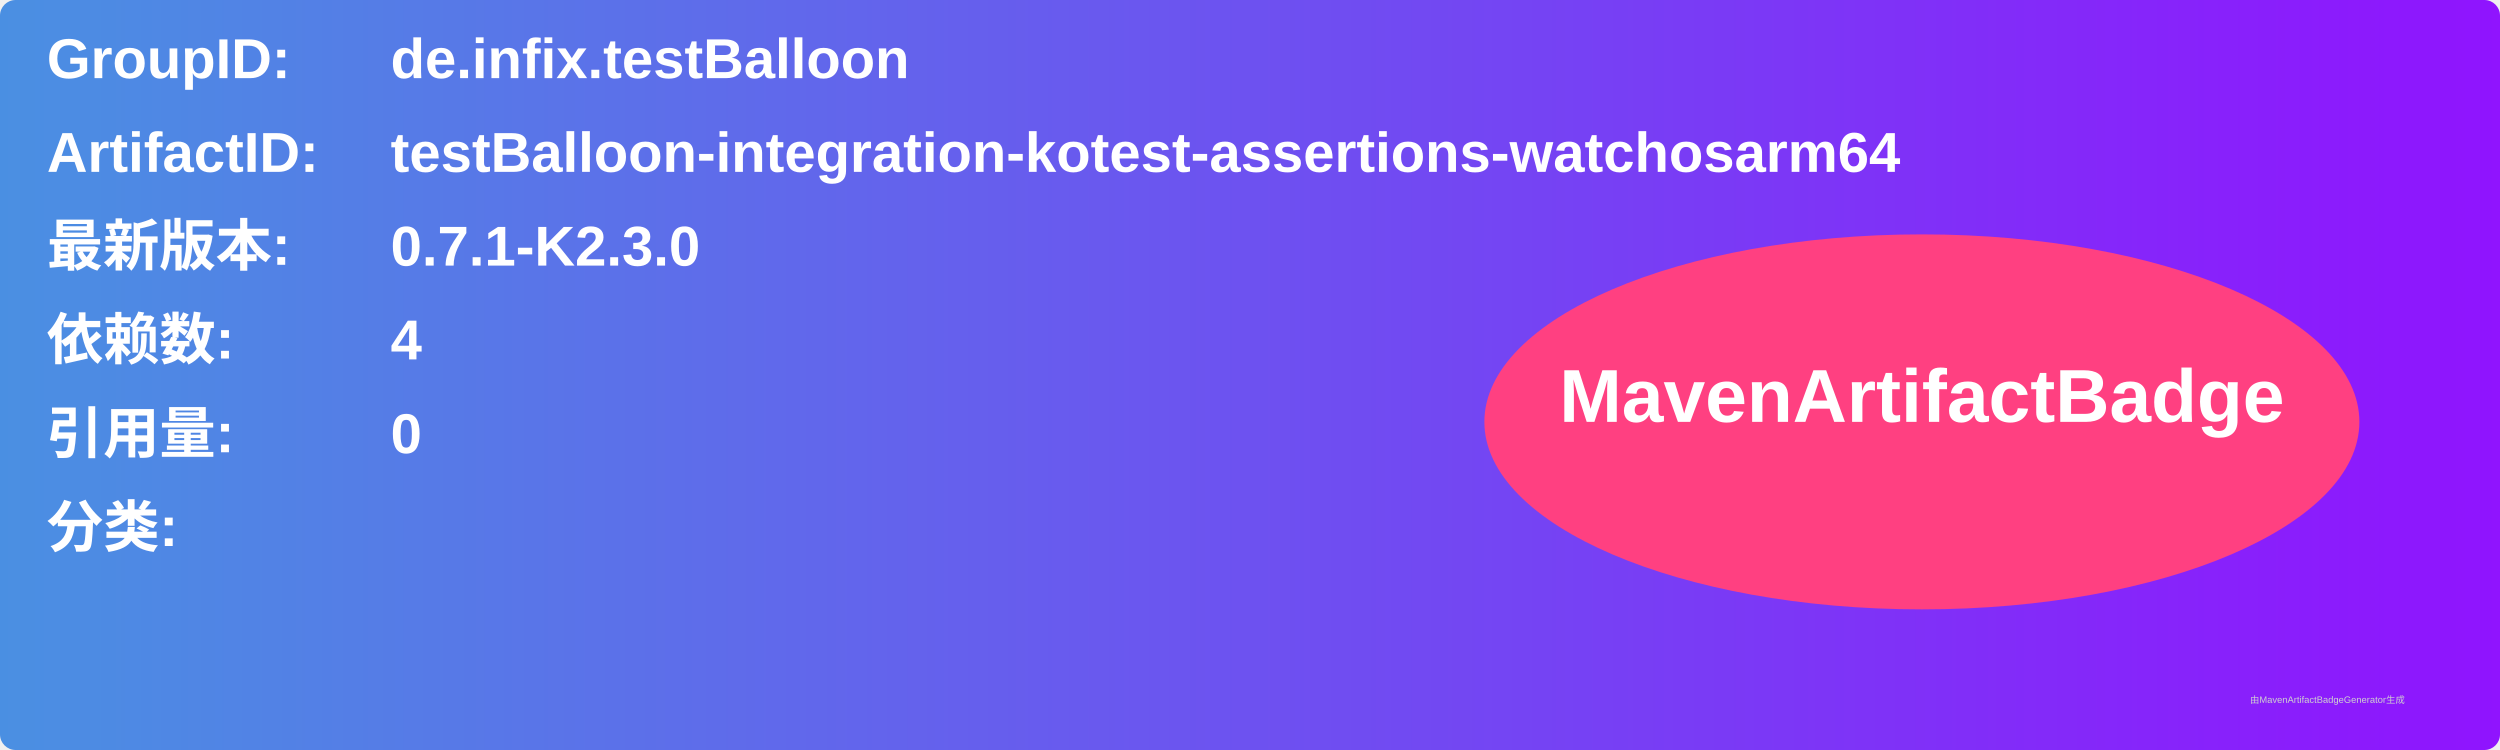
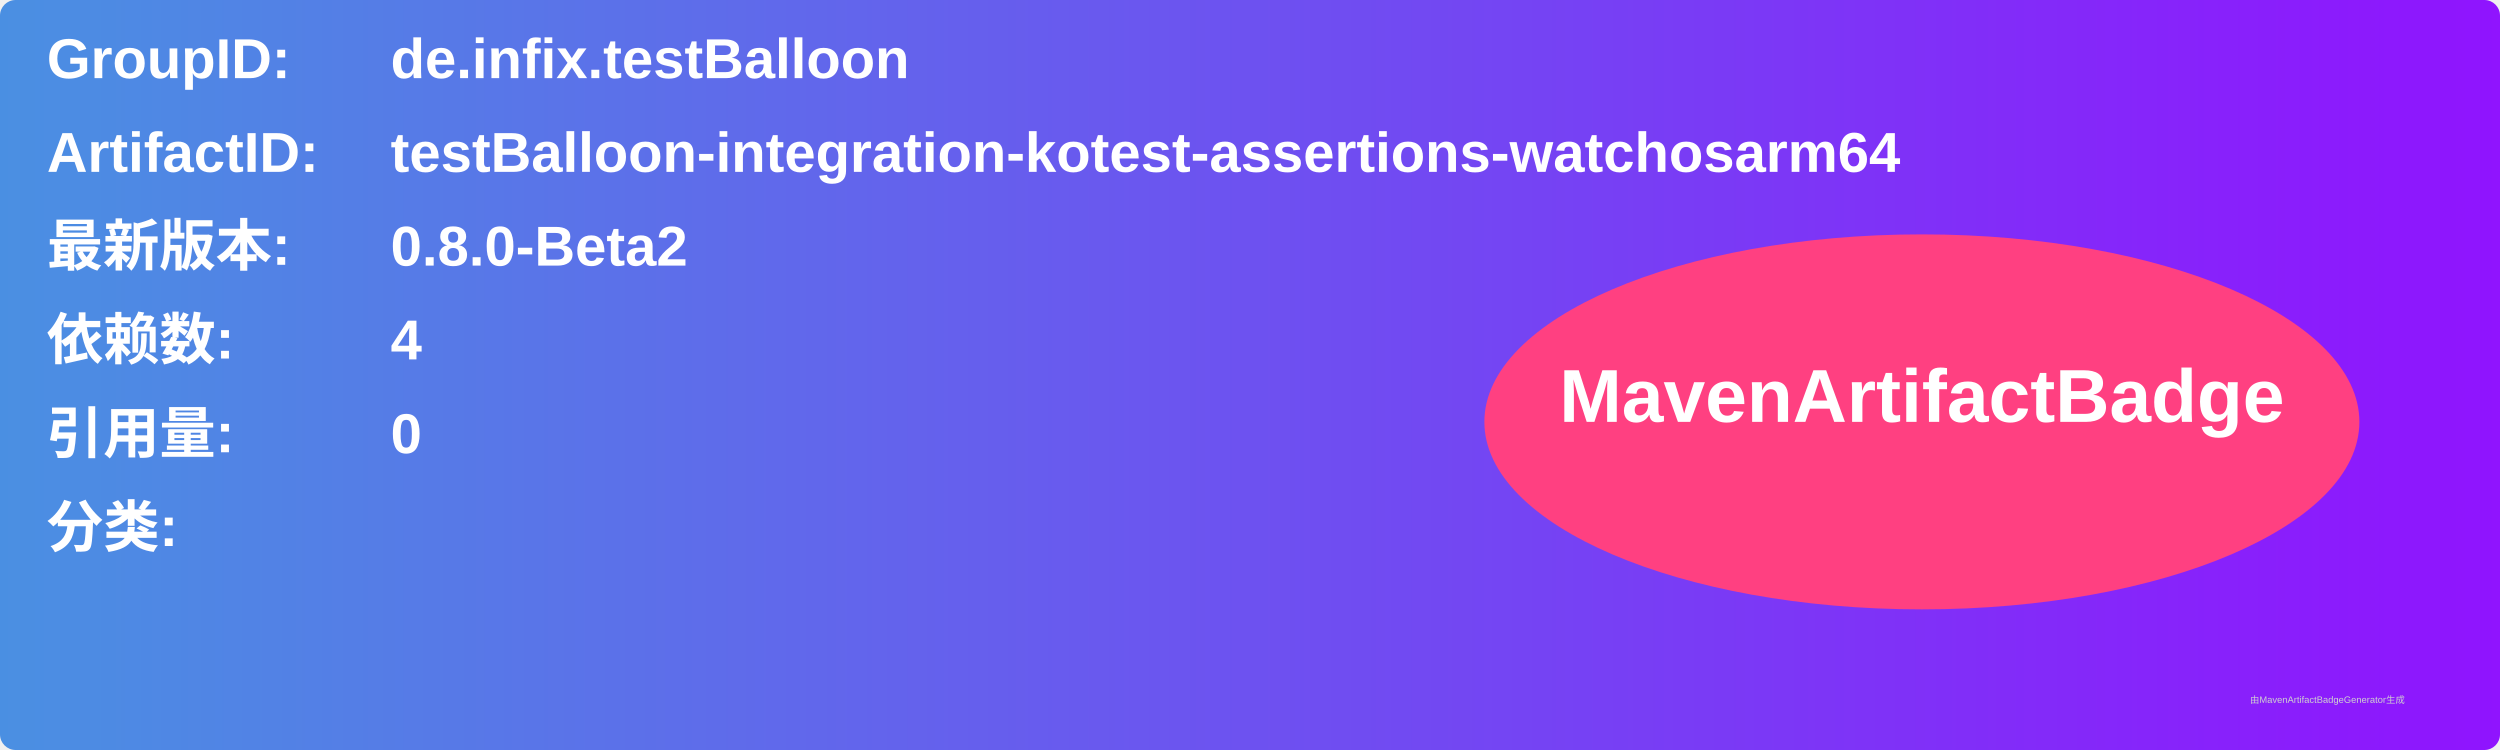
<svg xmlns="http://www.w3.org/2000/svg" width="800" height="240" viewBox="0 0 800 240">
  <linearGradient id="grad" x1="0%" y1="0%" x2="100%" y2="0%">
    <stop offset="0%" stop-color="#4a90e2" />
    <stop offset="100%" stop-color="#9013fe" />
  </linearGradient>
  <rect width="100%" height="100%" rx="5" ry="5" fill="url(#grad)" />
  <g transform="translate(15, 15)">
    <text x="0" y="10" font-family="Arial" font-size="18" fill="white" font-weight="bold" width="260">GroupID:</text>
    <text x="110" y="10" font-family="Arial" font-size="18" fill="white" font-weight="bold" width="460">de.infix.testBalloon</text>
    <text x="0" y="40" font-family="Arial" font-size="18" fill="white" font-weight="bold" width="260">ArtifactID:</text>
    <text x="110" y="40" font-family="Arial" font-size="18" fill="white" font-weight="bold" width="460">testBalloon-integration-kotest-assertions-watchosarm64</text>
    <text x="0" y="70" font-family="Arial" font-size="18" fill="white" font-weight="bold">最新版本:</text>
    <text x="110" y="70" font-family="Arial" font-size="18" fill="white" font-weight="bold">
-       <tspan font-weight="bold">0.7.1-K2.3.0</tspan>
+       <tspan font-weight="bold">0.8.0-Beta2</tspan>
    </text>
    <text x="0" y="100" font-family="Arial" font-size="18" fill="white" font-weight="bold">依赖数: </text>
    <text x="110" y="100" font-family="Arial" font-size="18" fill="white">
      <tspan font-weight="bold">4</tspan>
    </text>
    <text x="0" y="130" font-family="Arial" font-size="18" fill="white" font-weight="bold">引用量: </text>
    <text x="110" y="130" font-family="Arial" font-size="18" fill="white">
      <tspan font-weight="bold">0</tspan>
    </text>
    <text x="0" y="160" font-family="Arial" font-size="18" fill="white" font-weight="bold">分类:</text>
    <text x="10" y="190" font-family="Arial" font-size="10" fill="white">
      <tspan font-weight="bold" />
    </text>
    <ellipse cx="600" cy="120" rx="140" ry="60" fill="#ff4081" />
    <text x="600" y="120" text-anchor="middle" font-family="Arial" font-size="24" fill="white" font-weight="bold">MavenArtifactBadge</text>
  </g>
  <text x="720" y="225" font-family="Arial" font-size="3" fill="#d0d0d0">由MavenArtifactBadgeGenerator生成</text>
</svg>
